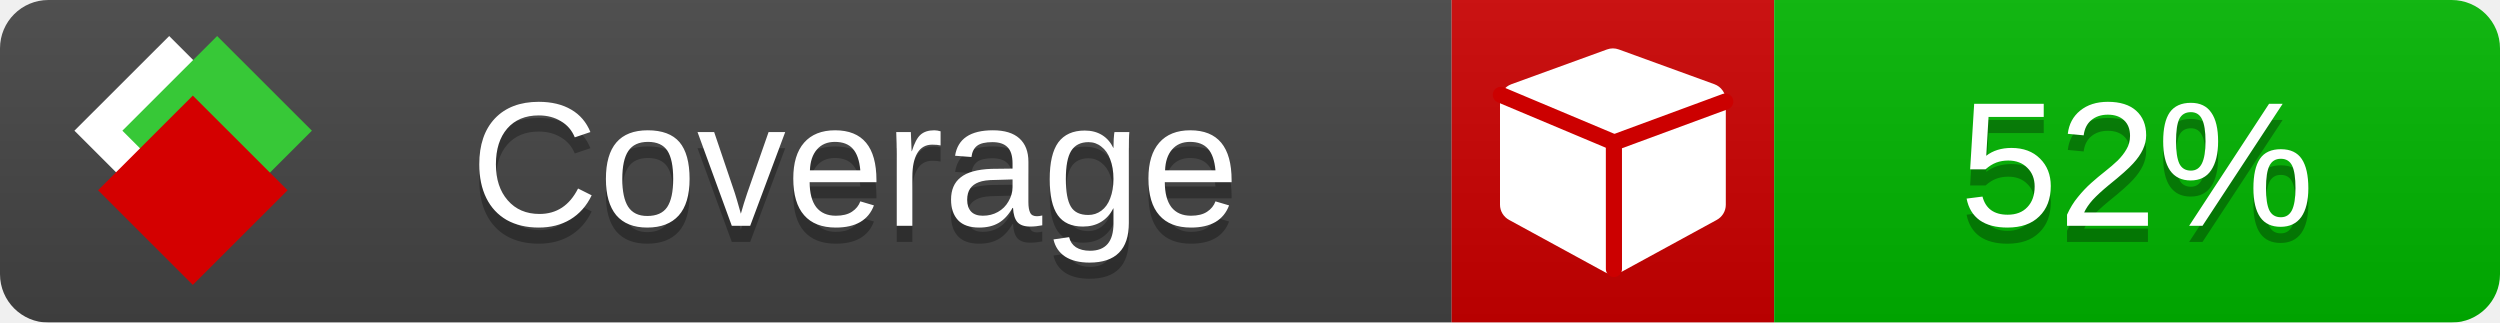
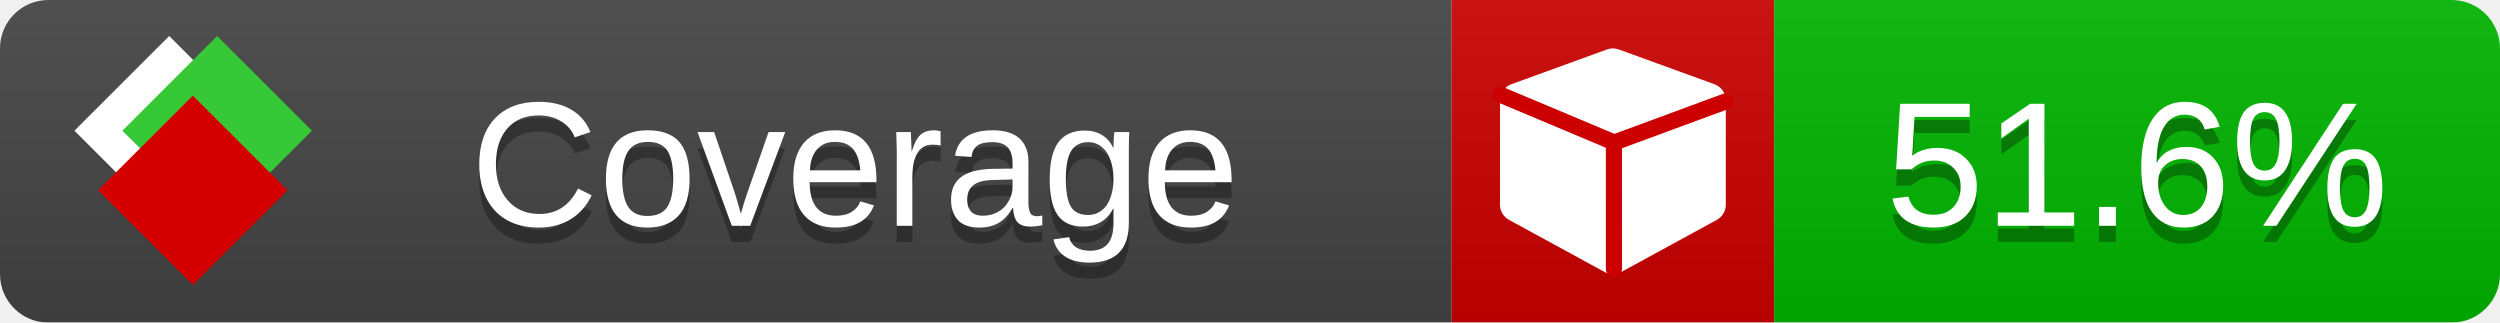
<svg xmlns="http://www.w3.org/2000/svg" xmlns:xlink="http://www.w3.org/1999/xlink" width="155" height="20">
  <style type="text/css">
          
            @keyframes fade1 {
                0% { visibility: visible; opacity: 1; }
               23% { visibility: visible; opacity: 1; }
               25% { visibility: hidden; opacity: 0; }
               48% { visibility: hidden; opacity: 0; }
               50% { visibility: hidden; opacity: 0; }
               73% { visibility: hidden; opacity: 0; }
               75% { visibility: hidden; opacity: 0; }
               98% { visibility: hidden; opacity: 0; }
              100% { visibility: visible; opacity: 1; }
            }
            @keyframes fade2 {
                0% { visibility: hidden; opacity: 0; }
               23% { visibility: hidden; opacity: 0; }
               25% { visibility: visible; opacity: 1; }
               48% { visibility: visible; opacity: 1; }
               50% { visibility: hidden; opacity: 0; }
               73% { visibility: hidden; opacity: 0; }
               75% { visibility: hidden; opacity: 0; }
               98% { visibility: hidden; opacity: 0; }
              100% { visibility: hidden; opacity: 0; }
            }
            @keyframes fade3 {
                0% { visibility: hidden; opacity: 0; }
               23% { visibility: hidden; opacity: 0; }
               25% { visibility: hidden; opacity: 0; }
               48% { visibility: hidden; opacity: 0; }
               50% { visibility: visible; opacity: 1; }
               73% { visibility: visible; opacity: 1; }
               75% { visibility: hidden; opacity: 0; }
               98% { visibility: hidden; opacity: 0; }
              100% { visibility: hidden; opacity: 0; }
            }
            @keyframes fade4 {
                0% { visibility: hidden; opacity: 0; }
               23% { visibility: hidden; opacity: 0; }
               25% { visibility: hidden; opacity: 0; }
               48% { visibility: hidden; opacity: 0; }
               50% { visibility: hidden; opacity: 0; }
               73% { visibility: hidden; opacity: 0; }
               75% { visibility: visible; opacity: 1; }
               98% { visibility: visible; opacity: 1; }
              100% { visibility: hidden; opacity: 0; }
            }
            .linecoverage {
                animation-duration: 15s;
                animation-name: fade1;
                animation-iteration-count: infinite;
            }
            .branchcoverage {
                animation-duration: 15s;
                animation-name: fade2;
                animation-iteration-count: infinite;
            }
            .methodcoverage {
                animation-duration: 15s;
                animation-name: fade3;
                animation-iteration-count: infinite;
            }
            .fullmethodcoverage {
                animation-duration: 15s;
                animation-name: fade4;
                animation-iteration-count: infinite;
            }
          
    </style>
  <defs>
    <linearGradient id="gradient" x2="0" y2="100%">
      <stop offset="0" stop-color="#bbb" stop-opacity=".1" />
      <stop offset="1" stop-opacity=".1" />
    </linearGradient>
    <linearGradient id="c">
      <stop offset="0" stop-color="#d40000" />
      <stop offset="1" stop-color="#ff2a2a" />
    </linearGradient>
    <linearGradient id="a">
      <stop offset="0" stop-color="#e0e0de" />
      <stop offset="1" stop-color="#fff" />
    </linearGradient>
    <linearGradient id="b">
      <stop offset="0" stop-color="#37c837" />
      <stop offset="1" stop-color="#217821" />
    </linearGradient>
    <linearGradient xlink:href="#a" id="e" x1="106.44" x2="69.96" y1="-11.96" y2="-46.84" gradientTransform="matrix(-.8426 -.00045 -.00045 -.8426 -94.27 -75.82)" gradientUnits="userSpaceOnUse" />
    <linearGradient xlink:href="#b" id="f" x1="56.19" x2="77.97" y1="-23.45" y2="10.62" gradientTransform="matrix(.8426 .00045 .00045 .8426 94.27 75.82)" gradientUnits="userSpaceOnUse" />
    <linearGradient xlink:href="#c" id="g" x1="79.98" x2="132.9" y1="10.79" y2="10.79" gradientTransform="matrix(.8426 .00045 .00045 .8426 94.27 75.82)" gradientUnits="userSpaceOnUse" />
    <mask id="mask">
      <rect width="155" height="20" rx="3" fill="#fff" />
    </mask>
    <g id="icon" transform="matrix(.04486 0 0 .04481 -.48 -.63)">
      <rect width="52.92" height="52.92" x="-109.72" y="-27.13" fill="url(#e)" transform="rotate(-135)" />
      <rect width="52.92" height="52.92" x="70.19" y="-39.18" fill="url(#f)" transform="rotate(45)" />
      <rect width="52.92" height="52.92" x="80.05" y="-15.74" fill="url(#g)" transform="rotate(45)" />
    </g>
  </defs>
  <g mask="url(#mask)">
    <rect x="0" y="0" width="90" height="20" fill="#444" />
    <rect x="90" y="0" width="20" height="20" fill="#c00" />
    <rect x="110" y="0" width="45" height="20" fill="#00B600" />
    <rect x="0" y="0" width="155" height="20" fill="url(#gradient)" />
  </g>
  <g>
    <path class="" fill="#fff" d="m 107,6.231 v 6.462 c 0,0.196 -0.051,0.379 -0.151,0.547 -0.101,0.168 -0.238,0.3 -0.412,0.395 l -5.923,3.231 c -0.157,0.09 -0.328,0.135 -0.513,0.135 -0.185,0 -0.356,-0.045 -0.513,-0.135 l -5.923,-3.231 C 93.39,13.539 93.252,13.407 93.151,13.239 93.05,13.071 93,12.889 93,12.692 v -6.462 c 0,-0.224 0.065,-0.429 0.194,-0.614 0.129,-0.185 0.3,-0.317 0.513,-0.395 l 5.923,-2.154 c 0.123,-0.045 0.247,-0.067 0.37,-0.067 0.123,0 0.247,0.022 0.37,0.067 l 5.923,2.154 c 0.213,0.079 0.384,0.21 0.513,0.395 0.129,0.185 0.194,0.39 0.194,0.614 z" />
    <path class="" style="fill:none;stroke:#cc0000;stroke-width:1;stroke-linecap:round;stroke-dasharray:none;stroke-opacity:1" d="m 100.064,16.677 -0.002,-7.833 6.906,-2.547" />
    <path class="" style="fill:none;stroke:#cc0000;stroke-width:1;stroke-linecap:round;stroke-dasharray:none;stroke-opacity:1" d="M 99.914,8.765 93.052,5.882" />
  </g>
  <g fill="#fff" text-anchor="middle" font-family="Verdana,Arial,Geneva,sans-serif" font-size="11">
    <a xlink:href="https://github.com/danielpalme/ReportGenerator" target="_top">
      <use xlink:href="#icon" transform="translate(3,1) scale(3.5)" />
    </a>
    <text x="53" y="15" fill="#010101" fill-opacity=".3">Coverage</text>
    <text x="53" y="14" fill="#fff">Coverage</text>
-     <text class="" x="132.5" y="15" fill="#010101" fill-opacity=".3">52%</text>
-     <text class="" x="132.5" y="14">52%</text>
+     <text class="" x="132.5" y="15" fill="#010101" fill-opacity=".3">51.6%</text>
+     <text class="" x="132.5" y="14">51.6%</text>
  </g>
  <g>
    <rect class="" x="90" y="0" width="65" height="20" fill-opacity="0" />
  </g>
</svg>
